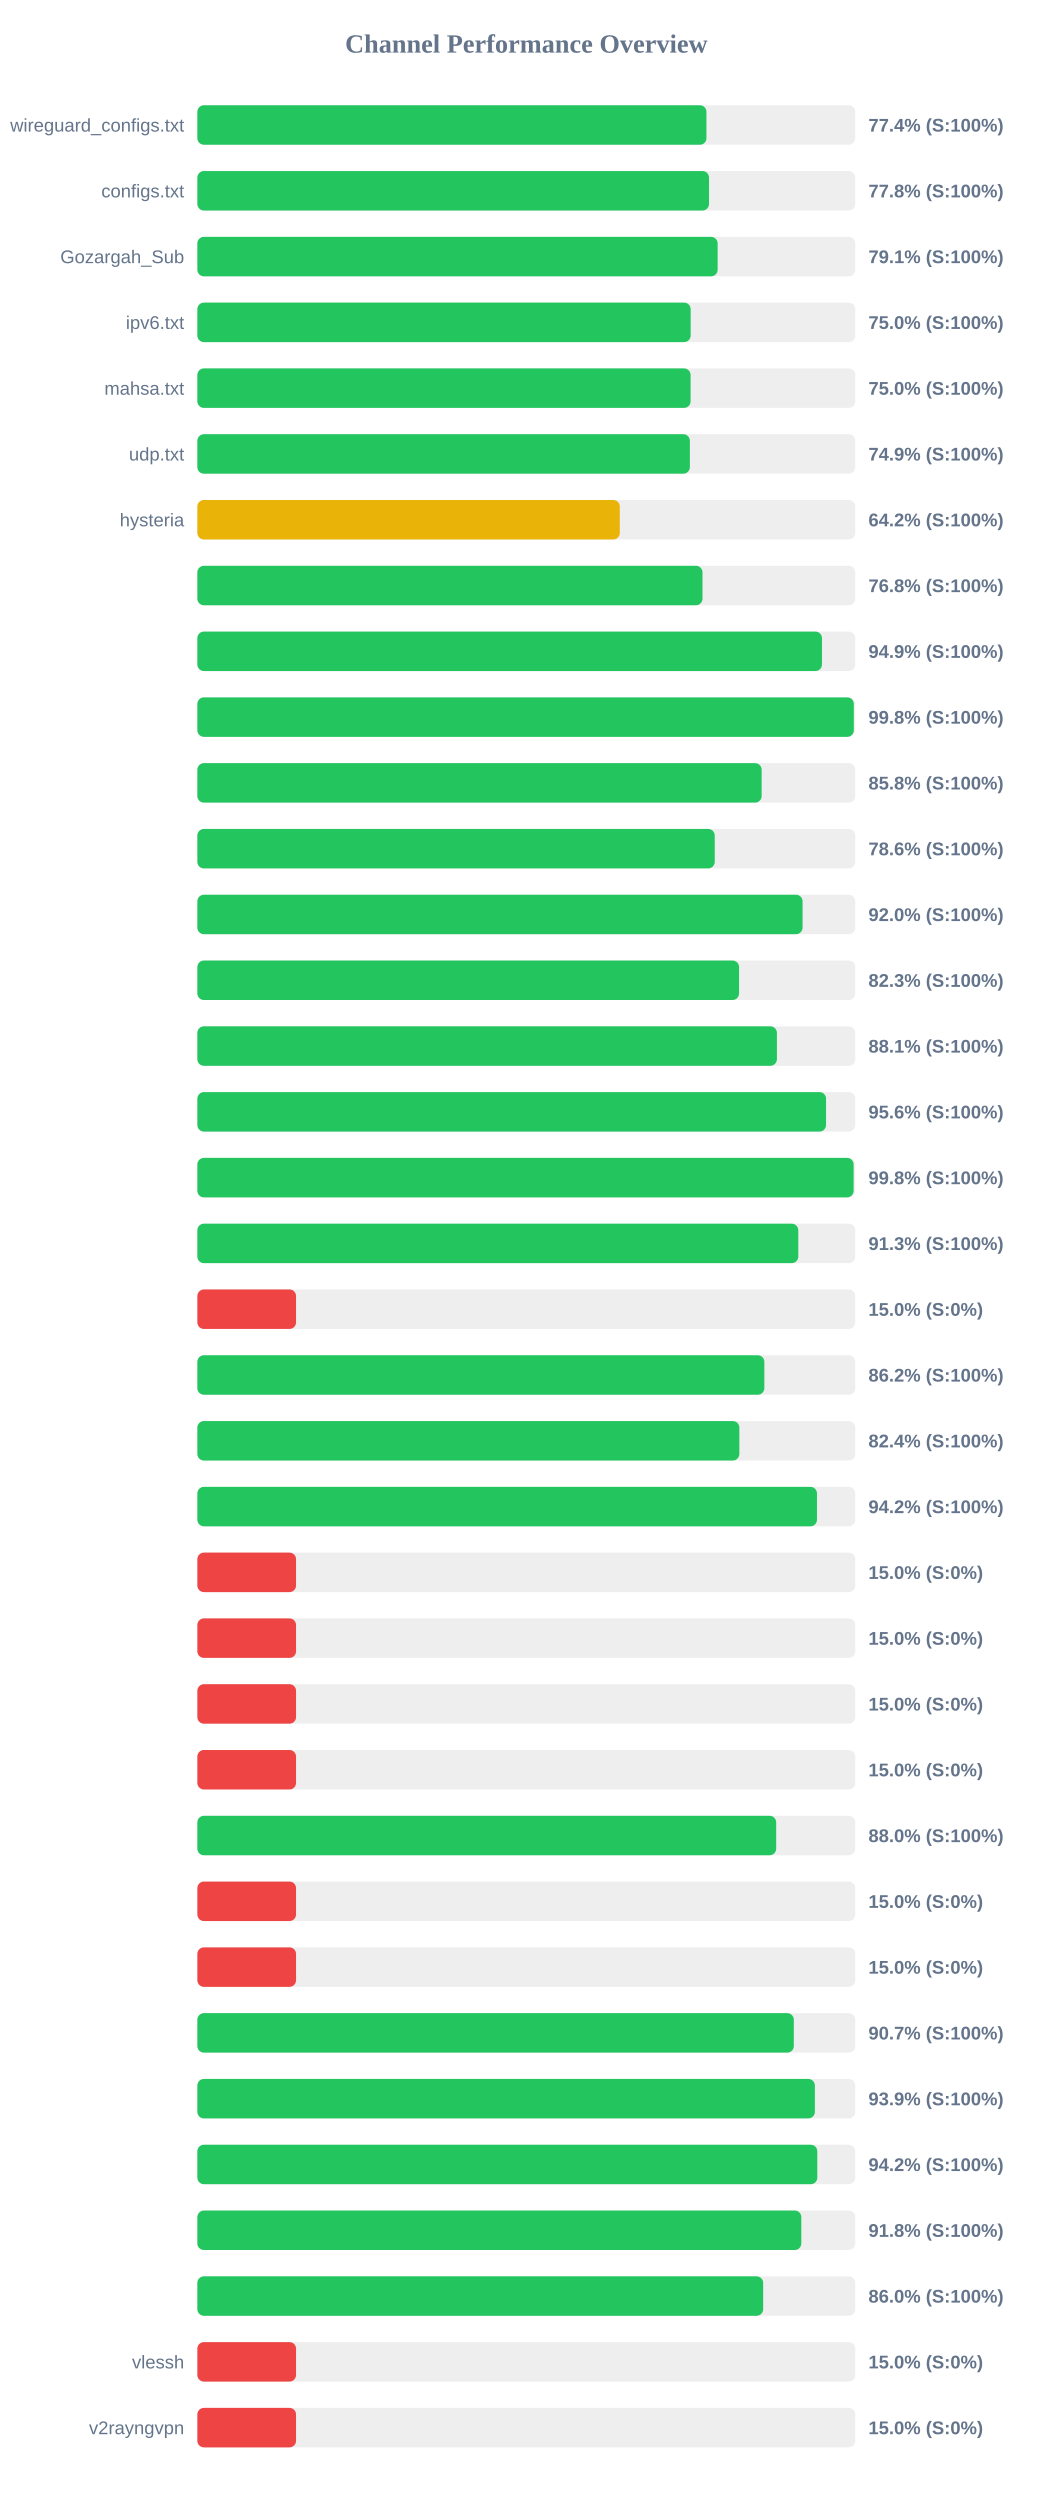
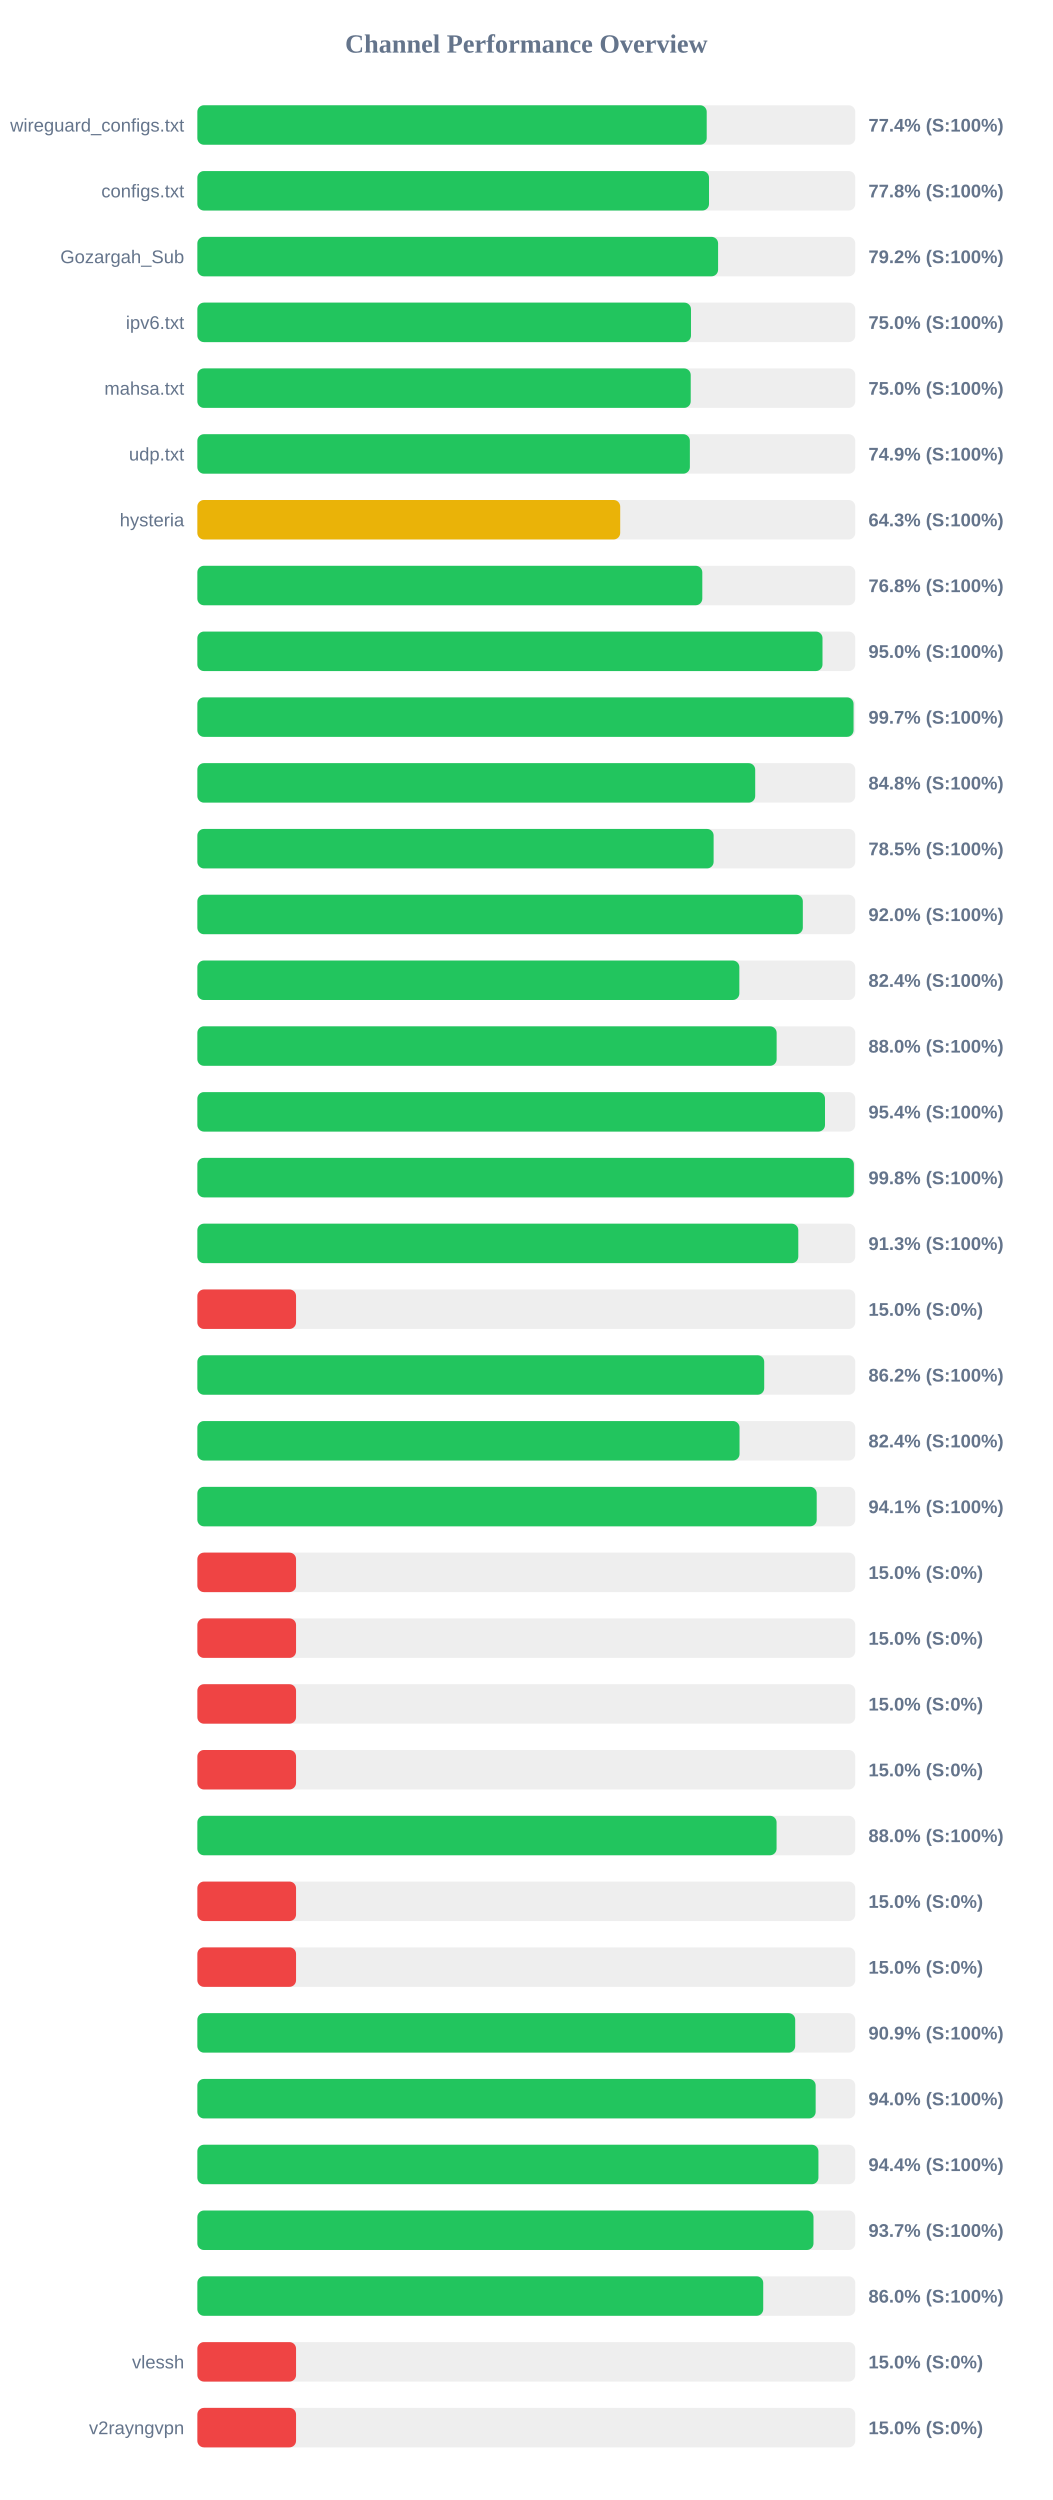
<svg xmlns="http://www.w3.org/2000/svg" width="800" height="1900" version="1.1">
  <style>
        .row { font: 14px Arial; fill: #64748b; }
        .score { font: bold 14px Arial; fill: #64748b; }
    </style>
  <text x="400" y="40" text-anchor="middle" font-size="20px" font-weight="bold" fill="#64748b">Channel Performance Overview</text>
  <rect x="150" y="80" width="500" height="30" fill="#eee" rx="5" />
-   <rect x="150" y="80" width="386.9" height="30" fill="#22c55e" rx="5" />
+   <rect x="150" y="80" width="387.1" height="30" fill="#22c55e" rx="5" />
  <text x="140" y="100" text-anchor="end" class="row">wireguard_configs.txt</text>
  <text x="660" y="100" text-anchor="start" class="score">77.4% (S:100%)</text>
  <rect x="150" y="130" width="500" height="30" fill="#eee" rx="5" />
  <rect x="150" y="130" width="388.85" height="30" fill="#22c55e" rx="5" />
  <text x="140" y="150" text-anchor="end" class="row">configs.txt</text>
  <text x="660" y="150" text-anchor="start" class="score">77.8% (S:100%)</text>
  <rect x="150" y="180" width="500" height="30" fill="#eee" rx="5" />
-   <rect x="150" y="180" width="395.4" height="30" fill="#22c55e" rx="5" />
+   <rect x="150" y="180" width="395.75" height="30" fill="#22c55e" rx="5" />
  <text x="140" y="200" text-anchor="end" class="row">Gozargah_Sub</text>
-   <text x="660" y="200" text-anchor="start" class="score">79.1% (S:100%)</text>
+   <text x="660" y="200" text-anchor="start" class="score">79.2% (S:100%)</text>
  <rect x="150" y="230" width="500" height="30" fill="#eee" rx="5" />
-   <rect x="150" y="230" width="374.9" height="30" fill="#22c55e" rx="5" />
+   <rect x="150" y="230" width="375.15" height="30" fill="#22c55e" rx="5" />
  <text x="140" y="250" text-anchor="end" class="row">ipv6.txt</text>
  <text x="660" y="250" text-anchor="start" class="score">75.0% (S:100%)</text>
  <rect x="150" y="280" width="500" height="30" fill="#eee" rx="5" />
-   <rect x="150" y="280" width="374.85" height="30" fill="#22c55e" rx="5" />
+   <rect x="150" y="280" width="374.95" height="30" fill="#22c55e" rx="5" />
  <text x="140" y="300" text-anchor="end" class="row">mahsa.txt</text>
  <text x="660" y="300" text-anchor="start" class="score">75.0% (S:100%)</text>
  <rect x="150" y="330" width="500" height="30" fill="#eee" rx="5" />
  <rect x="150" y="330" width="374.3" height="30" fill="#22c55e" rx="5" />
  <text x="140" y="350" text-anchor="end" class="row">udp.txt</text>
  <text x="660" y="350" text-anchor="start" class="score">74.9% (S:100%)</text>
  <rect x="150" y="380" width="500" height="30" fill="#eee" rx="5" />
-   <rect x="150" y="380" width="321.05" height="30" fill="#eab308" rx="5" />
+   <rect x="150" y="380" width="321.35" height="30" fill="#eab308" rx="5" />
  <text x="140" y="400" text-anchor="end" class="row">hysteria</text>
-   <text x="660" y="400" text-anchor="start" class="score">64.2% (S:100%)</text>
+   <text x="660" y="400" text-anchor="start" class="score">64.3% (S:100%)</text>
  <rect x="150" y="430" width="500" height="30" fill="#eee" rx="5" />
-   <rect x="150" y="430" width="383.9" height="30" fill="#22c55e" rx="5" />
+   <rect x="150" y="430" width="383.75" height="30" fill="#22c55e" rx="5" />
  <text x="140" y="450" text-anchor="end" class="row" />
  <text x="660" y="450" text-anchor="start" class="score">76.8% (S:100%)</text>
  <rect x="150" y="480" width="500" height="30" fill="#eee" rx="5" />
-   <rect x="150" y="480" width="474.7" height="30" fill="#22c55e" rx="5" />
+   <rect x="150" y="480" width="475.1" height="30" fill="#22c55e" rx="5" />
  <text x="140" y="500" text-anchor="end" class="row" />
-   <text x="660" y="500" text-anchor="start" class="score">94.9% (S:100%)</text>
+   <text x="660" y="500" text-anchor="start" class="score">95.0% (S:100%)</text>
  <rect x="150" y="530" width="500" height="30" fill="#eee" rx="5" />
-   <rect x="150" y="530" width="498.9" height="30" fill="#22c55e" rx="5" />
+   <rect x="150" y="530" width="498.7" height="30" fill="#22c55e" rx="5" />
  <text x="140" y="550" text-anchor="end" class="row" />
-   <text x="660" y="550" text-anchor="start" class="score">99.8% (S:100%)</text>
+   <text x="660" y="550" text-anchor="start" class="score">99.7% (S:100%)</text>
  <rect x="150" y="580" width="500" height="30" fill="#eee" rx="5" />
-   <rect x="150" y="580" width="428.85" height="30" fill="#22c55e" rx="5" />
+   <rect x="150" y="580" width="423.95" height="30" fill="#22c55e" rx="5" />
  <text x="140" y="600" text-anchor="end" class="row" />
-   <text x="660" y="600" text-anchor="start" class="score">85.8% (S:100%)</text>
+   <text x="660" y="600" text-anchor="start" class="score">84.8% (S:100%)</text>
  <rect x="150" y="630" width="500" height="30" fill="#eee" rx="5" />
-   <rect x="150" y="630" width="393.2" height="30" fill="#22c55e" rx="5" />
+   <rect x="150" y="630" width="392.35" height="30" fill="#22c55e" rx="5" />
  <text x="140" y="650" text-anchor="end" class="row" />
-   <text x="660" y="650" text-anchor="start" class="score">78.6% (S:100%)</text>
+   <text x="660" y="650" text-anchor="start" class="score">78.5% (S:100%)</text>
  <rect x="150" y="680" width="500" height="30" fill="#eee" rx="5" />
-   <rect x="150" y="680" width="459.95" height="30" fill="#22c55e" rx="5" />
+   <rect x="150" y="680" width="460.15" height="30" fill="#22c55e" rx="5" />
  <text x="140" y="700" text-anchor="end" class="row" />
  <text x="660" y="700" text-anchor="start" class="score">92.0% (S:100%)</text>
  <rect x="150" y="730" width="500" height="30" fill="#eee" rx="5" />
-   <rect x="150" y="730" width="411.7" height="30" fill="#22c55e" rx="5" />
+   <rect x="150" y="730" width="411.9" height="30" fill="#22c55e" rx="5" />
  <text x="140" y="750" text-anchor="end" class="row" />
-   <text x="660" y="750" text-anchor="start" class="score">82.3% (S:100%)</text>
+   <text x="660" y="750" text-anchor="start" class="score">82.4% (S:100%)</text>
  <rect x="150" y="780" width="500" height="30" fill="#eee" rx="5" />
-   <rect x="150" y="780" width="440.45" height="30" fill="#22c55e" rx="5" />
+   <rect x="150" y="780" width="440.25" height="30" fill="#22c55e" rx="5" />
  <text x="140" y="800" text-anchor="end" class="row" />
-   <text x="660" y="800" text-anchor="start" class="score">88.1% (S:100%)</text>
+   <text x="660" y="800" text-anchor="start" class="score">88.0% (S:100%)</text>
  <rect x="150" y="830" width="500" height="30" fill="#eee" rx="5" />
-   <rect x="150" y="830" width="477.8" height="30" fill="#22c55e" rx="5" />
+   <rect x="150" y="830" width="477.0" height="30" fill="#22c55e" rx="5" />
  <text x="140" y="850" text-anchor="end" class="row" />
-   <text x="660" y="850" text-anchor="start" class="score">95.6% (S:100%)</text>
+   <text x="660" y="850" text-anchor="start" class="score">95.4% (S:100%)</text>
  <rect x="150" y="880" width="500" height="30" fill="#eee" rx="5" />
-   <rect x="150" y="880" width="498.75" height="30" fill="#22c55e" rx="5" />
+   <rect x="150" y="880" width="498.95" height="30" fill="#22c55e" rx="5" />
  <text x="140" y="900" text-anchor="end" class="row" />
  <text x="660" y="900" text-anchor="start" class="score">99.8% (S:100%)</text>
  <rect x="150" y="930" width="500" height="30" fill="#eee" rx="5" />
  <rect x="150" y="930" width="456.7" height="30" fill="#22c55e" rx="5" />
  <text x="140" y="950" text-anchor="end" class="row" />
  <text x="660" y="950" text-anchor="start" class="score">91.3% (S:100%)</text>
  <rect x="150" y="980" width="500" height="30" fill="#eee" rx="5" />
  <rect x="150" y="980" width="75.0" height="30" fill="#ef4444" rx="5" />
  <text x="140" y="1000" text-anchor="end" class="row" />
  <text x="660" y="1000" text-anchor="start" class="score">15.0% (S:0%)</text>
  <rect x="150" y="1030" width="500" height="30" fill="#eee" rx="5" />
-   <rect x="150" y="1030" width="430.9" height="30" fill="#22c55e" rx="5" />
+   <rect x="150" y="1030" width="430.8" height="30" fill="#22c55e" rx="5" />
  <text x="140" y="1050" text-anchor="end" class="row" />
  <text x="660" y="1050" text-anchor="start" class="score">86.2% (S:100%)</text>
  <rect x="150" y="1080" width="500" height="30" fill="#eee" rx="5" />
-   <rect x="150" y="1080" width="411.9" height="30" fill="#22c55e" rx="5" />
+   <rect x="150" y="1080" width="412.05" height="30" fill="#22c55e" rx="5" />
  <text x="140" y="1100" text-anchor="end" class="row" />
  <text x="660" y="1100" text-anchor="start" class="score">82.4% (S:100%)</text>
  <rect x="150" y="1130" width="500" height="30" fill="#eee" rx="5" />
-   <rect x="150" y="1130" width="470.9" height="30" fill="#22c55e" rx="5" />
+   <rect x="150" y="1130" width="470.7" height="30" fill="#22c55e" rx="5" />
  <text x="140" y="1150" text-anchor="end" class="row" />
-   <text x="660" y="1150" text-anchor="start" class="score">94.2% (S:100%)</text>
+   <text x="660" y="1150" text-anchor="start" class="score">94.1% (S:100%)</text>
  <rect x="150" y="1180" width="500" height="30" fill="#eee" rx="5" />
  <rect x="150" y="1180" width="75.0" height="30" fill="#ef4444" rx="5" />
  <text x="140" y="1200" text-anchor="end" class="row" />
  <text x="660" y="1200" text-anchor="start" class="score">15.0% (S:0%)</text>
  <rect x="150" y="1230" width="500" height="30" fill="#eee" rx="5" />
  <rect x="150" y="1230" width="75.0" height="30" fill="#ef4444" rx="5" />
  <text x="140" y="1250" text-anchor="end" class="row" />
  <text x="660" y="1250" text-anchor="start" class="score">15.0% (S:0%)</text>
  <rect x="150" y="1280" width="500" height="30" fill="#eee" rx="5" />
  <rect x="150" y="1280" width="75.0" height="30" fill="#ef4444" rx="5" />
  <text x="140" y="1300" text-anchor="end" class="row" />
  <text x="660" y="1300" text-anchor="start" class="score">15.0% (S:0%)</text>
  <rect x="150" y="1330" width="500" height="30" fill="#eee" rx="5" />
  <rect x="150" y="1330" width="75.0" height="30" fill="#ef4444" rx="5" />
  <text x="140" y="1350" text-anchor="end" class="row" />
  <text x="660" y="1350" text-anchor="start" class="score">15.0% (S:0%)</text>
  <rect x="150" y="1380" width="500" height="30" fill="#eee" rx="5" />
-   <rect x="150" y="1380" width="439.9" height="30" fill="#22c55e" rx="5" />
+   <rect x="150" y="1380" width="440.2" height="30" fill="#22c55e" rx="5" />
  <text x="140" y="1400" text-anchor="end" class="row" />
  <text x="660" y="1400" text-anchor="start" class="score">88.0% (S:100%)</text>
  <rect x="150" y="1430" width="500" height="30" fill="#eee" rx="5" />
  <rect x="150" y="1430" width="75.0" height="30" fill="#ef4444" rx="5" />
  <text x="140" y="1450" text-anchor="end" class="row" />
  <text x="660" y="1450" text-anchor="start" class="score">15.0% (S:0%)</text>
  <rect x="150" y="1480" width="500" height="30" fill="#eee" rx="5" />
  <rect x="150" y="1480" width="75.0" height="30" fill="#ef4444" rx="5" />
  <text x="140" y="1500" text-anchor="end" class="row" />
  <text x="660" y="1500" text-anchor="start" class="score">15.0% (S:0%)</text>
  <rect x="150" y="1530" width="500" height="30" fill="#eee" rx="5" />
-   <rect x="150" y="1530" width="453.3" height="30" fill="#22c55e" rx="5" />
+   <rect x="150" y="1530" width="454.35" height="30" fill="#22c55e" rx="5" />
  <text x="140" y="1550" text-anchor="end" class="row" />
-   <text x="660" y="1550" text-anchor="start" class="score">90.7% (S:100%)</text>
+   <text x="660" y="1550" text-anchor="start" class="score">90.9% (S:100%)</text>
  <rect x="150" y="1580" width="500" height="30" fill="#eee" rx="5" />
-   <rect x="150" y="1580" width="469.3" height="30" fill="#22c55e" rx="5" />
+   <rect x="150" y="1580" width="469.9" height="30" fill="#22c55e" rx="5" />
  <text x="140" y="1600" text-anchor="end" class="row" />
-   <text x="660" y="1600" text-anchor="start" class="score">93.9% (S:100%)</text>
+   <text x="660" y="1600" text-anchor="start" class="score">94.0% (S:100%)</text>
  <rect x="150" y="1630" width="500" height="30" fill="#eee" rx="5" />
-   <rect x="150" y="1630" width="471.15" height="30" fill="#22c55e" rx="5" />
+   <rect x="150" y="1630" width="472.0" height="30" fill="#22c55e" rx="5" />
  <text x="140" y="1650" text-anchor="end" class="row" />
-   <text x="660" y="1650" text-anchor="start" class="score">94.2% (S:100%)</text>
+   <text x="660" y="1650" text-anchor="start" class="score">94.4% (S:100%)</text>
  <rect x="150" y="1680" width="500" height="30" fill="#eee" rx="5" />
-   <rect x="150" y="1680" width="459.0" height="30" fill="#22c55e" rx="5" />
+   <rect x="150" y="1680" width="468.25" height="30" fill="#22c55e" rx="5" />
  <text x="140" y="1700" text-anchor="end" class="row" />
-   <text x="660" y="1700" text-anchor="start" class="score">91.8% (S:100%)</text>
+   <text x="660" y="1700" text-anchor="start" class="score">93.7% (S:100%)</text>
  <rect x="150" y="1730" width="500" height="30" fill="#eee" rx="5" />
-   <rect x="150" y="1730" width="430.0" height="30" fill="#22c55e" rx="5" />
+   <rect x="150" y="1730" width="430.05" height="30" fill="#22c55e" rx="5" />
  <text x="140" y="1750" text-anchor="end" class="row" />
  <text x="660" y="1750" text-anchor="start" class="score">86.0% (S:100%)</text>
  <rect x="150" y="1780" width="500" height="30" fill="#eee" rx="5" />
  <rect x="150" y="1780" width="75.0" height="30" fill="#ef4444" rx="5" />
  <text x="140" y="1800" text-anchor="end" class="row">vlessh</text>
  <text x="660" y="1800" text-anchor="start" class="score">15.0% (S:0%)</text>
  <rect x="150" y="1830" width="500" height="30" fill="#eee" rx="5" />
  <rect x="150" y="1830" width="75.0" height="30" fill="#ef4444" rx="5" />
  <text x="140" y="1850" text-anchor="end" class="row">v2rayngvpn</text>
  <text x="660" y="1850" text-anchor="start" class="score">15.0% (S:0%)</text>
</svg>
